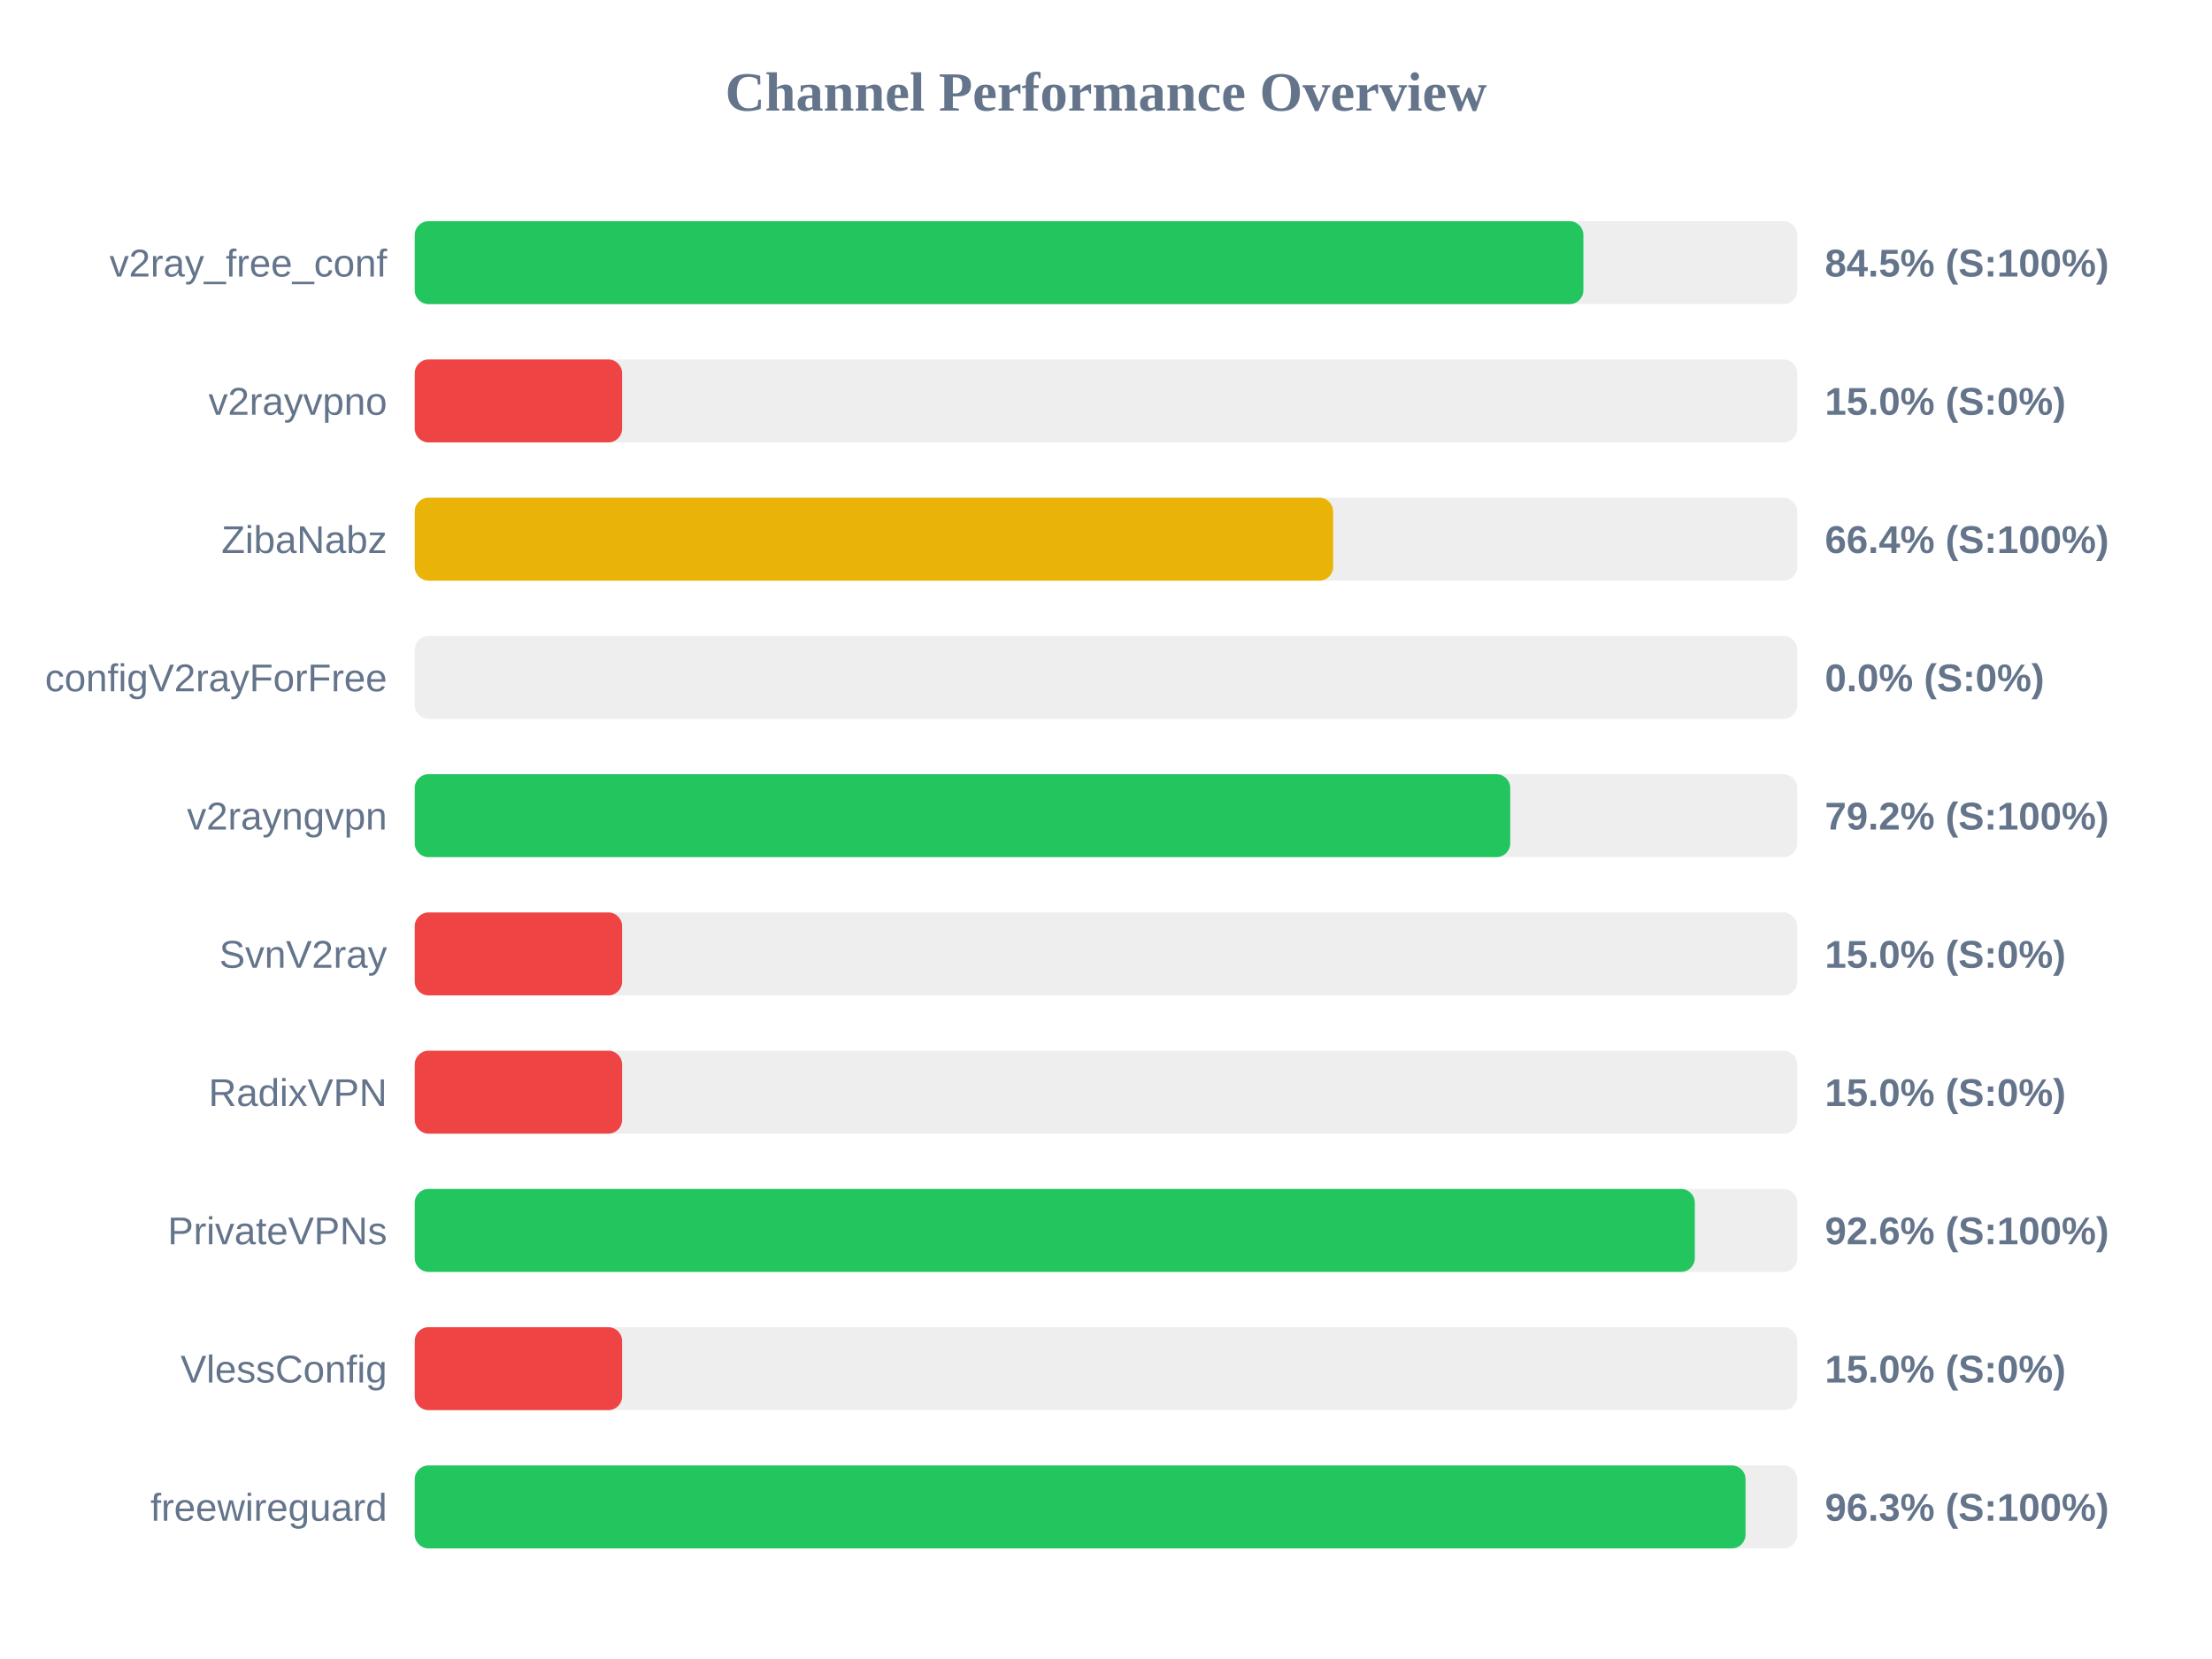
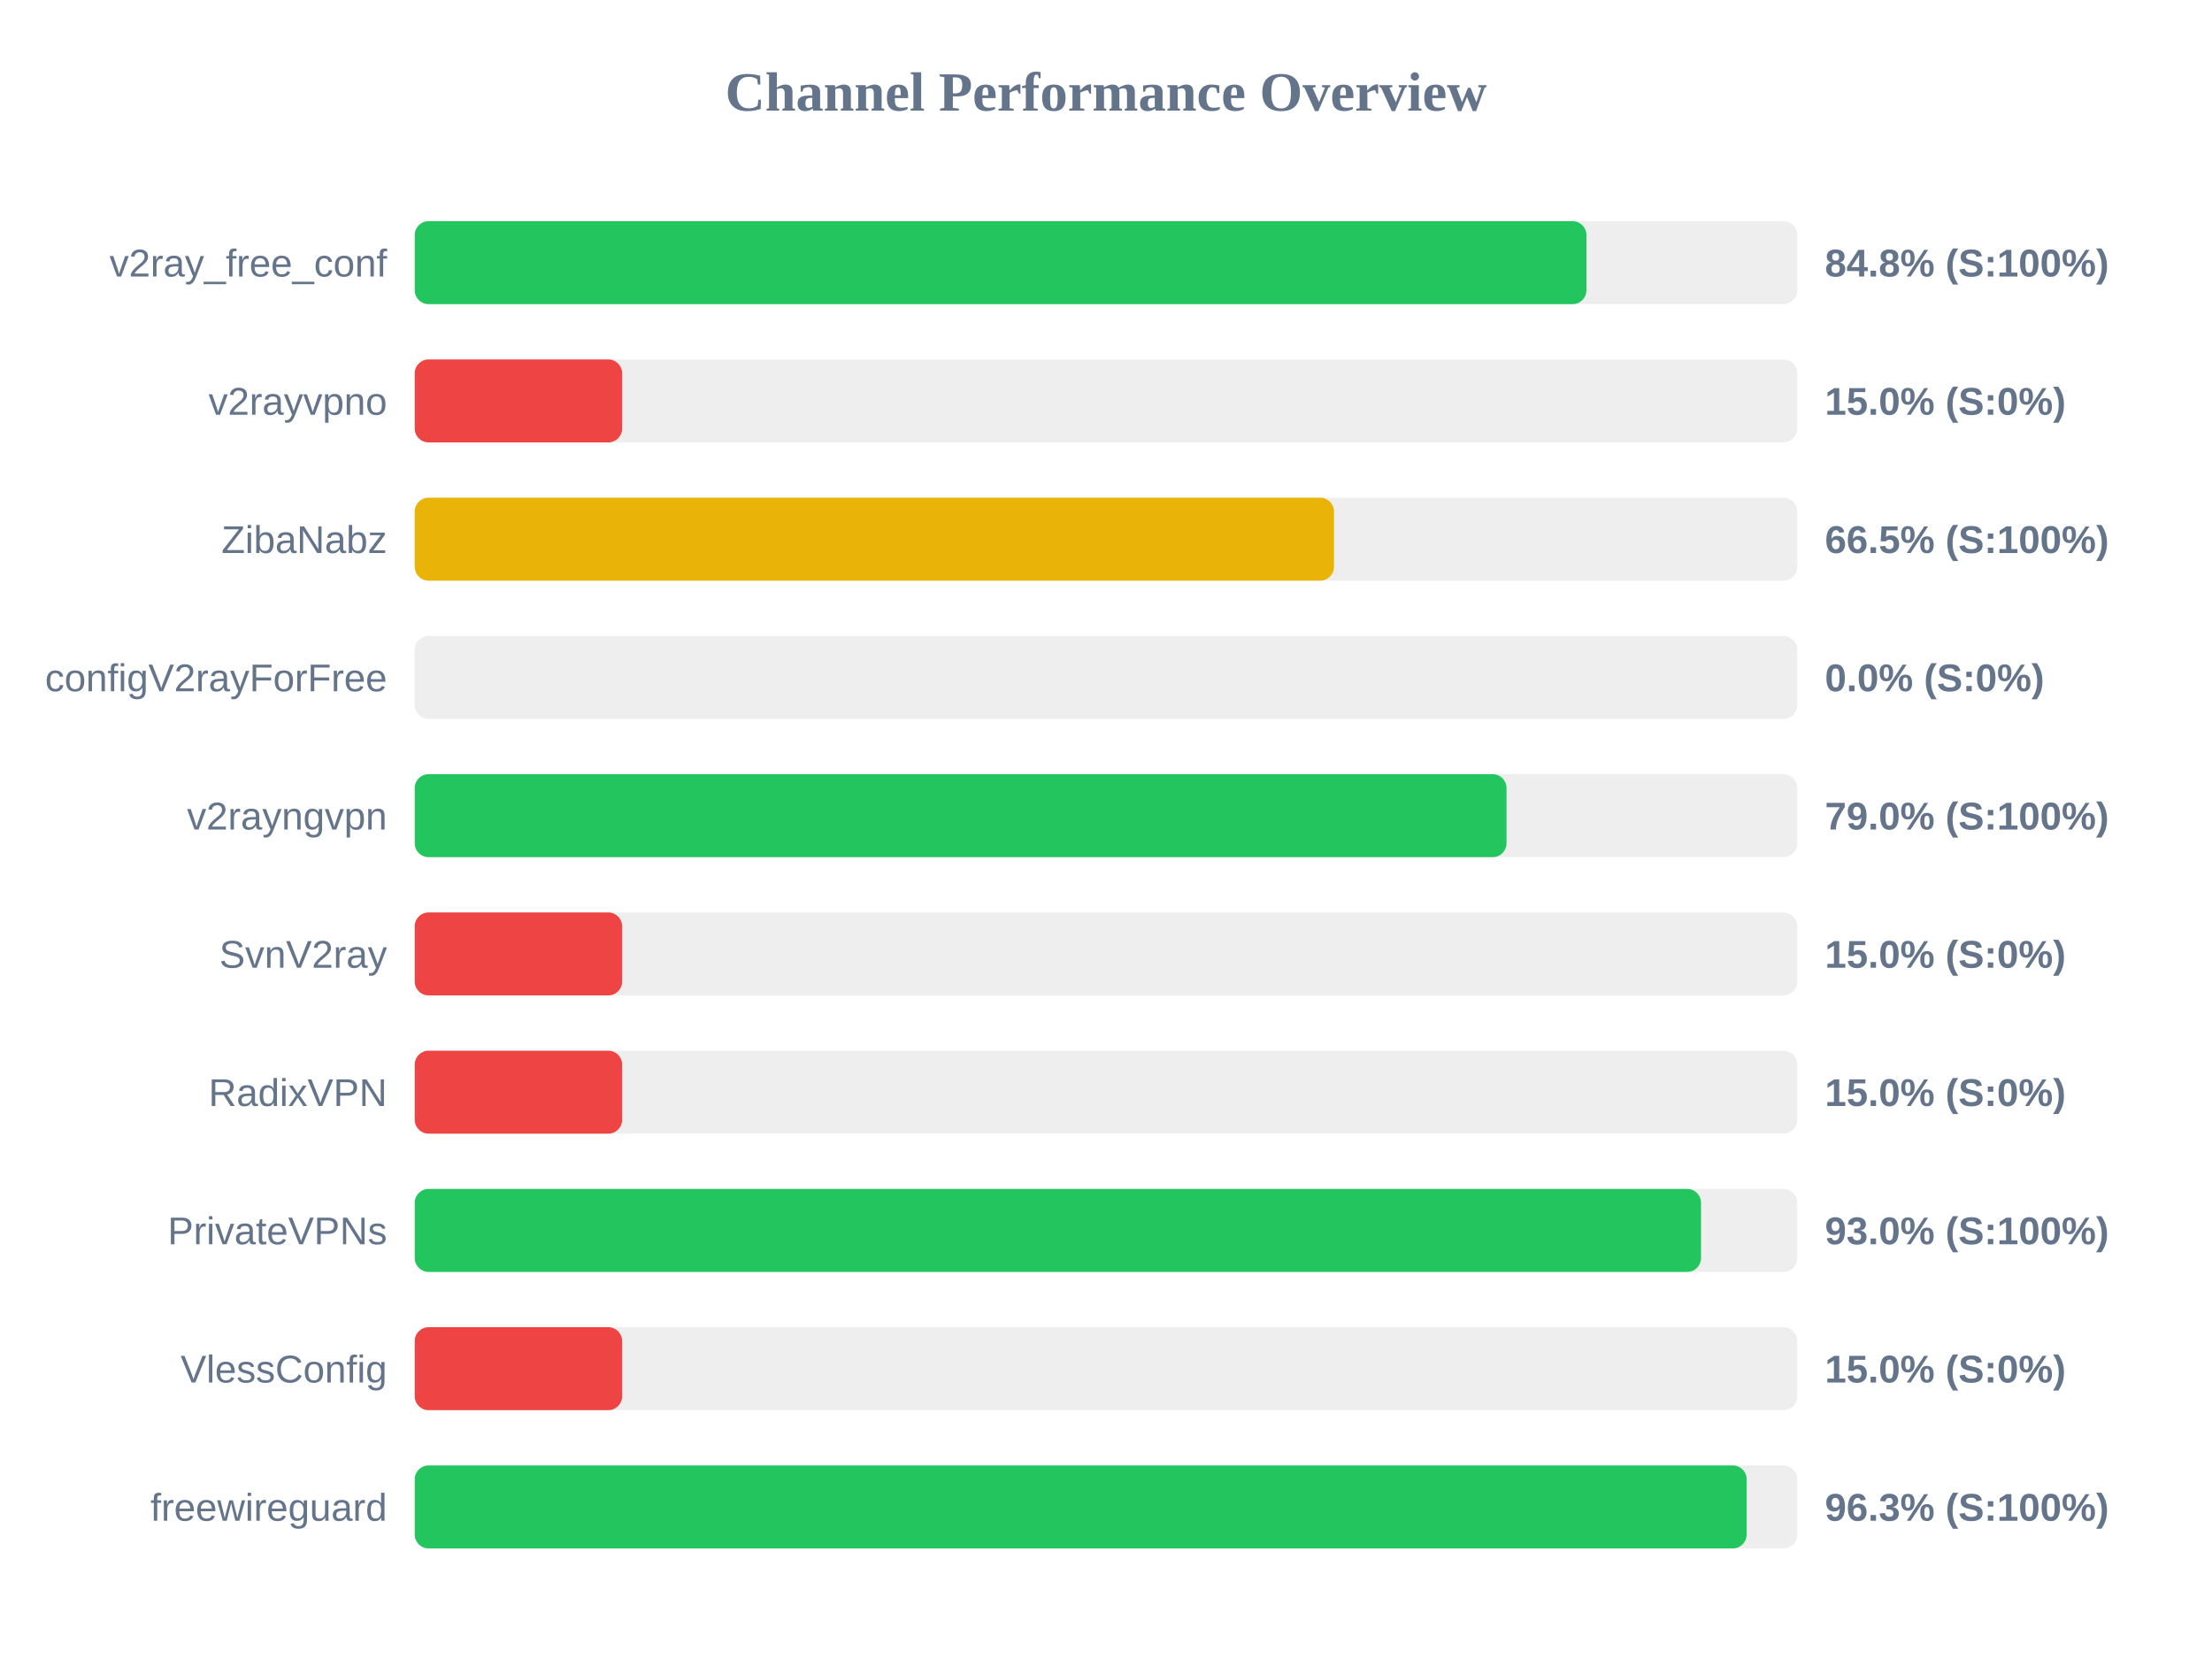
<svg xmlns="http://www.w3.org/2000/svg" width="800" height="600" version="1.1">
  <style>
        .row { font: 14px Arial; fill: #64748b; }
        .score { font: bold 14px Arial; fill: #64748b; }
    </style>
  <text x="400" y="40" text-anchor="middle" font-size="20px" font-weight="bold" fill="#64748b">Channel Performance Overview</text>
  <rect x="150" y="80" width="500" height="30" fill="#eee" rx="5" />
-   <rect x="150" y="80" width="422.65" height="30" fill="#22c55e" rx="5" />
+   <rect x="150" y="80" width="423.75" height="30" fill="#22c55e" rx="5" />
  <text x="140" y="100" text-anchor="end" class="row">v2ray_free_conf</text>
-   <text x="660" y="100" text-anchor="start" class="score">84.5% (S:100%)</text>
+   <text x="660" y="100" text-anchor="start" class="score">84.8% (S:100%)</text>
  <rect x="150" y="130" width="500" height="30" fill="#eee" rx="5" />
  <rect x="150" y="130" width="75.0" height="30" fill="#ef4444" rx="5" />
  <text x="140" y="150" text-anchor="end" class="row">v2rayvpno</text>
  <text x="660" y="150" text-anchor="start" class="score">15.0% (S:0%)</text>
  <rect x="150" y="180" width="500" height="30" fill="#eee" rx="5" />
-   <rect x="150" y="180" width="332.15" height="30" fill="#eab308" rx="5" />
+   <rect x="150" y="180" width="332.45" height="30" fill="#eab308" rx="5" />
  <text x="140" y="200" text-anchor="end" class="row">ZibaNabz</text>
-   <text x="660" y="200" text-anchor="start" class="score">66.4% (S:100%)</text>
+   <text x="660" y="200" text-anchor="start" class="score">66.5% (S:100%)</text>
  <rect x="150" y="230" width="500" height="30" fill="#eee" rx="5" />
  <rect x="150" y="230" width="0.0" height="30" fill="#ef4444" rx="5" />
  <text x="140" y="250" text-anchor="end" class="row">configV2rayForFree</text>
  <text x="660" y="250" text-anchor="start" class="score">0.0% (S:0%)</text>
  <rect x="150" y="280" width="500" height="30" fill="#eee" rx="5" />
-   <rect x="150" y="280" width="396.2" height="30" fill="#22c55e" rx="5" />
+   <rect x="150" y="280" width="394.85" height="30" fill="#22c55e" rx="5" />
  <text x="140" y="300" text-anchor="end" class="row">v2rayngvpn</text>
-   <text x="660" y="300" text-anchor="start" class="score">79.2% (S:100%)</text>
+   <text x="660" y="300" text-anchor="start" class="score">79.0% (S:100%)</text>
  <rect x="150" y="330" width="500" height="30" fill="#eee" rx="5" />
  <rect x="150" y="330" width="75.0" height="30" fill="#ef4444" rx="5" />
  <text x="140" y="350" text-anchor="end" class="row">SvnV2ray</text>
  <text x="660" y="350" text-anchor="start" class="score">15.0% (S:0%)</text>
  <rect x="150" y="380" width="500" height="30" fill="#eee" rx="5" />
  <rect x="150" y="380" width="75.0" height="30" fill="#ef4444" rx="5" />
  <text x="140" y="400" text-anchor="end" class="row">RadixVPN</text>
  <text x="660" y="400" text-anchor="start" class="score">15.0% (S:0%)</text>
  <rect x="150" y="430" width="500" height="30" fill="#eee" rx="5" />
-   <rect x="150" y="430" width="462.95" height="30" fill="#22c55e" rx="5" />
+   <rect x="150" y="430" width="465.2" height="30" fill="#22c55e" rx="5" />
  <text x="140" y="450" text-anchor="end" class="row">PrivateVPNs</text>
-   <text x="660" y="450" text-anchor="start" class="score">92.6% (S:100%)</text>
+   <text x="660" y="450" text-anchor="start" class="score">93.0% (S:100%)</text>
  <rect x="150" y="480" width="500" height="30" fill="#eee" rx="5" />
  <rect x="150" y="480" width="75.0" height="30" fill="#ef4444" rx="5" />
  <text x="140" y="500" text-anchor="end" class="row">VlessConfig</text>
  <text x="660" y="500" text-anchor="start" class="score">15.0% (S:0%)</text>
  <rect x="150" y="530" width="500" height="30" fill="#eee" rx="5" />
-   <rect x="150" y="530" width="481.3" height="30" fill="#22c55e" rx="5" />
+   <rect x="150" y="530" width="481.7" height="30" fill="#22c55e" rx="5" />
  <text x="140" y="550" text-anchor="end" class="row">freewireguard</text>
  <text x="660" y="550" text-anchor="start" class="score">96.3% (S:100%)</text>
</svg>
